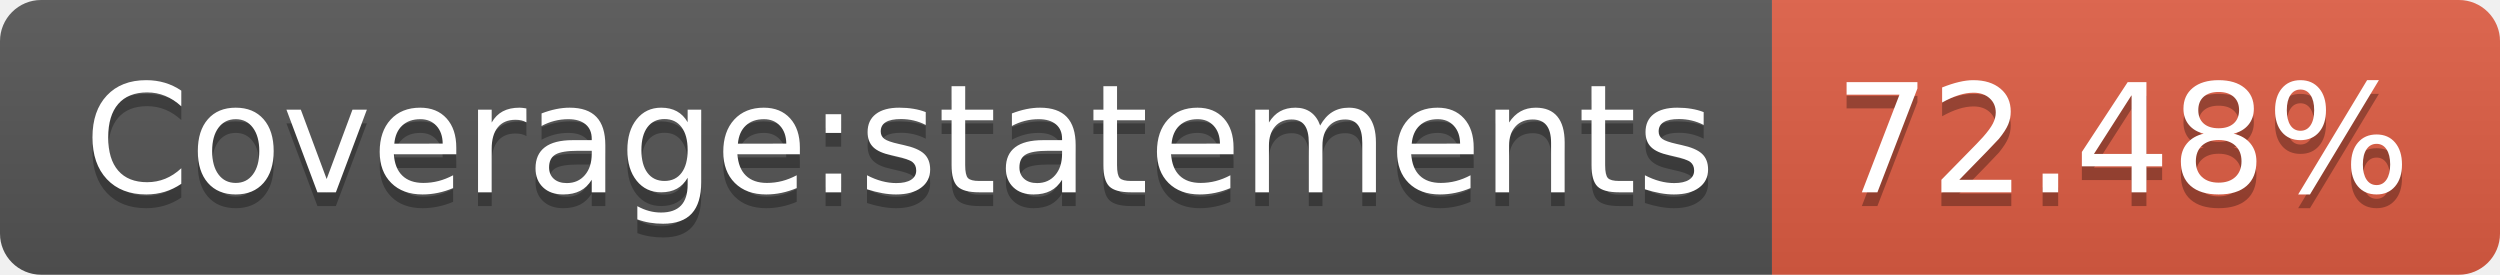
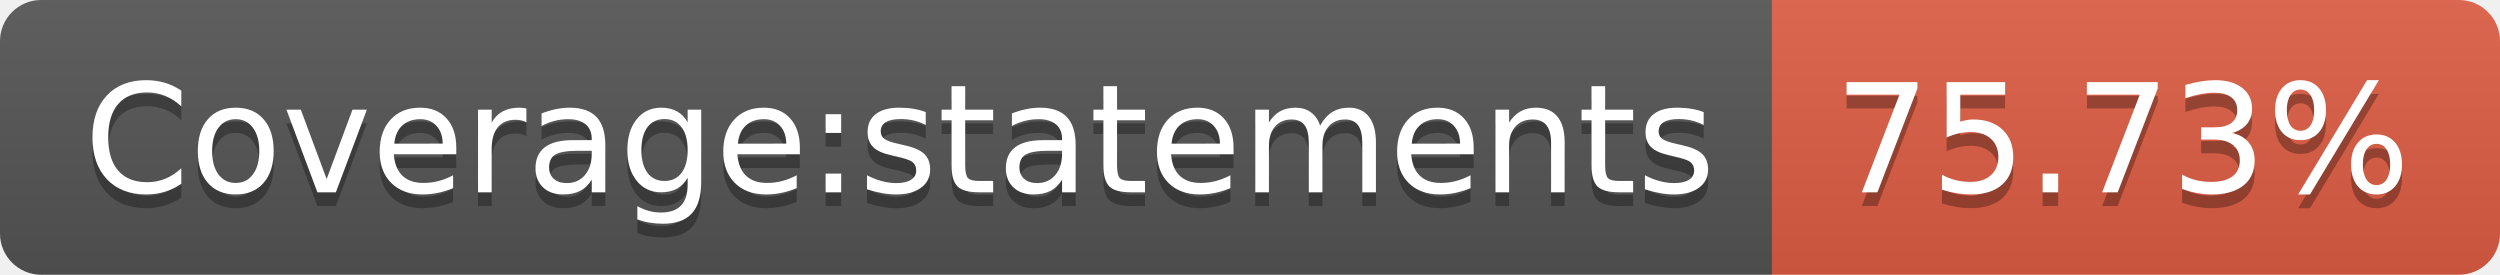
- <svg xmlns="http://www.w3.org/2000/svg" width="182" height="20" role="img" aria-label="Coverage:statements: 72.48%">
+ <svg xmlns="http://www.w3.org/2000/svg" width="182" height="20" role="img" aria-label="Coverage:statements: 75.73%">
  <linearGradient id="s" x2="0" y2="100%">
    <stop offset="0" stop-color="#bbb" stop-opacity=".1" />
    <stop offset="1" stop-opacity=".1" />
  </linearGradient>
  <clipPath id="r">
    <rect width="182" height="20" rx="3" fill="#fff" />
  </clipPath>
  <g clip-path="url(#r)">
    <rect width="129" height="20" fill="#555" />
    <rect x="129" width="53" height="20" fill="#e05d44" />
    <rect width="182" height="20" fill="url(#s)" />
  </g>
  <g fill="#fff" text-anchor="middle" font-family="Verdana,Geneva,DejaVu Sans,sans-serif" text-rendering="geometricPrecision" font-size="110">
    <text aria-hidden="true" x="655" y="150" fill="#010101" fill-opacity=".3" transform="scale(.1)" textLength="1190">Coverage:statements</text>
    <text x="655" y="140" transform="scale(.1)" fill="#fff" textLength="1190">Coverage:statements</text>
-     <text aria-hidden="true" x="1545" y="150" fill="#010101" fill-opacity=".3" transform="scale(.1)" textLength="430">72.48%</text>
-     <text x="1545" y="140" transform="scale(.1)" fill="#fff" textLength="430">72.48%</text>
+     <text aria-hidden="true" x="1545" y="150" fill="#010101" fill-opacity=".3" transform="scale(.1)" textLength="430">75.73%</text>
+     <text x="1545" y="140" transform="scale(.1)" fill="#fff" textLength="430">75.73%</text>
  </g>
</svg>
